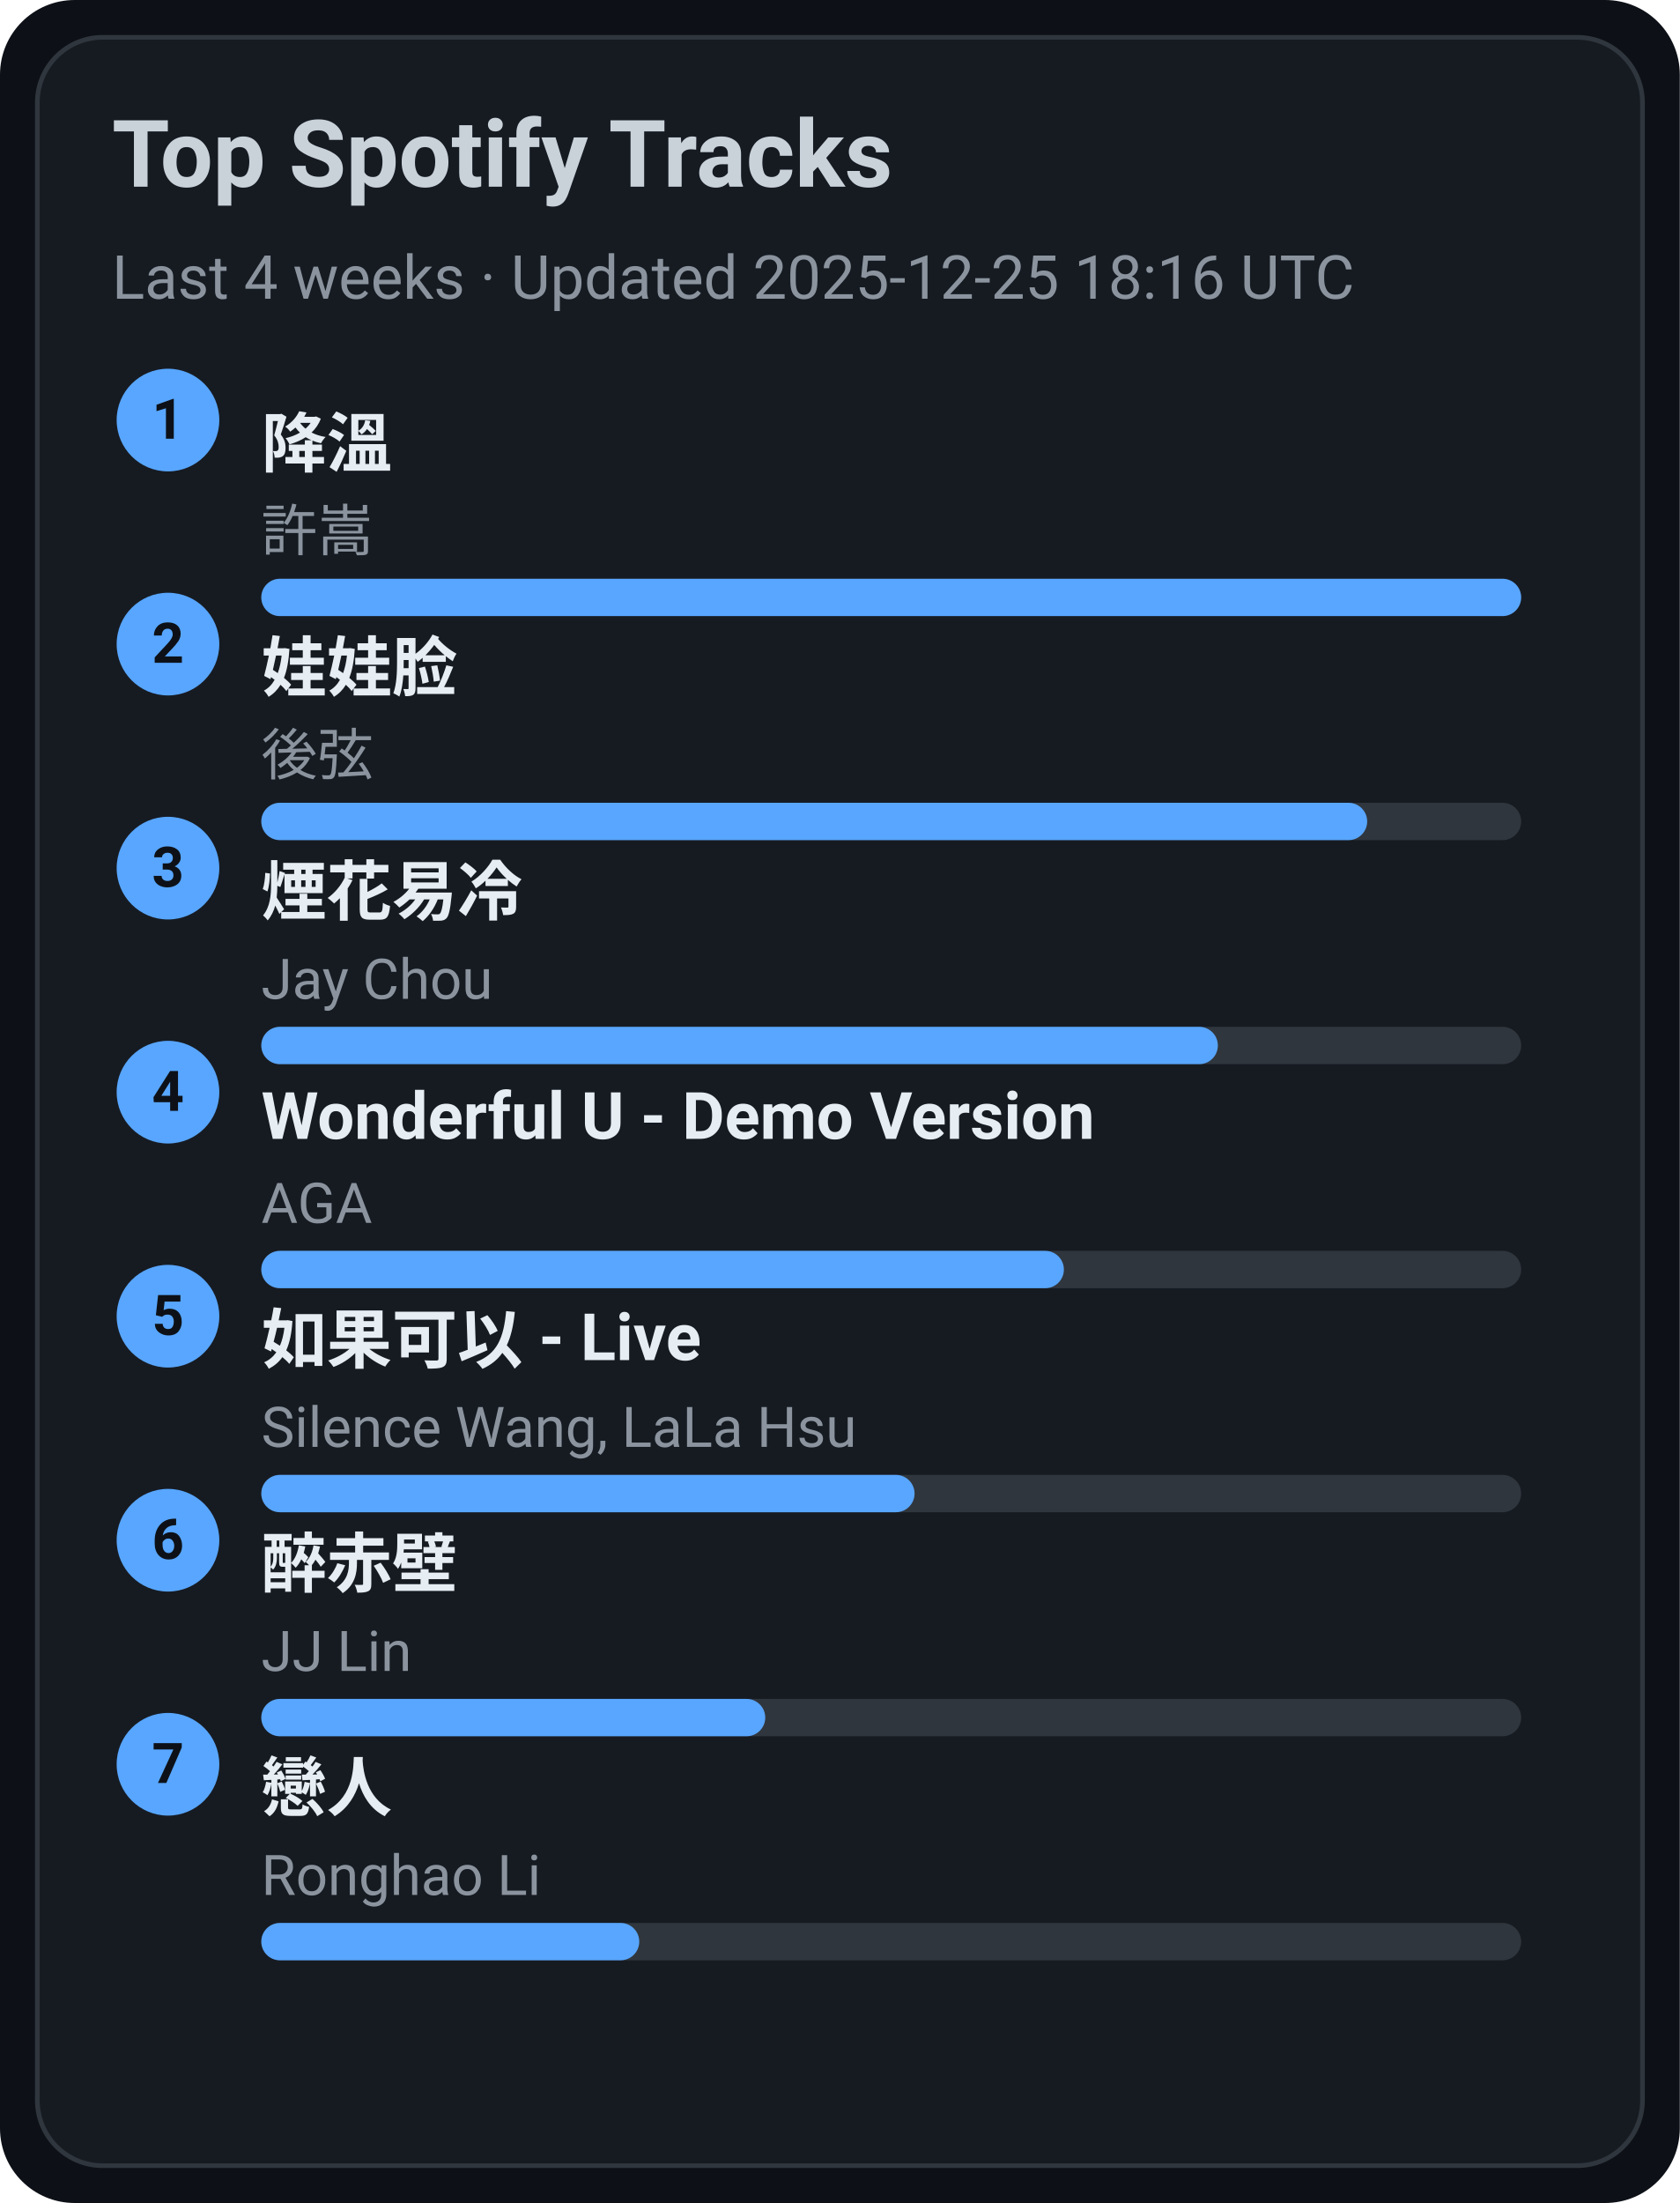
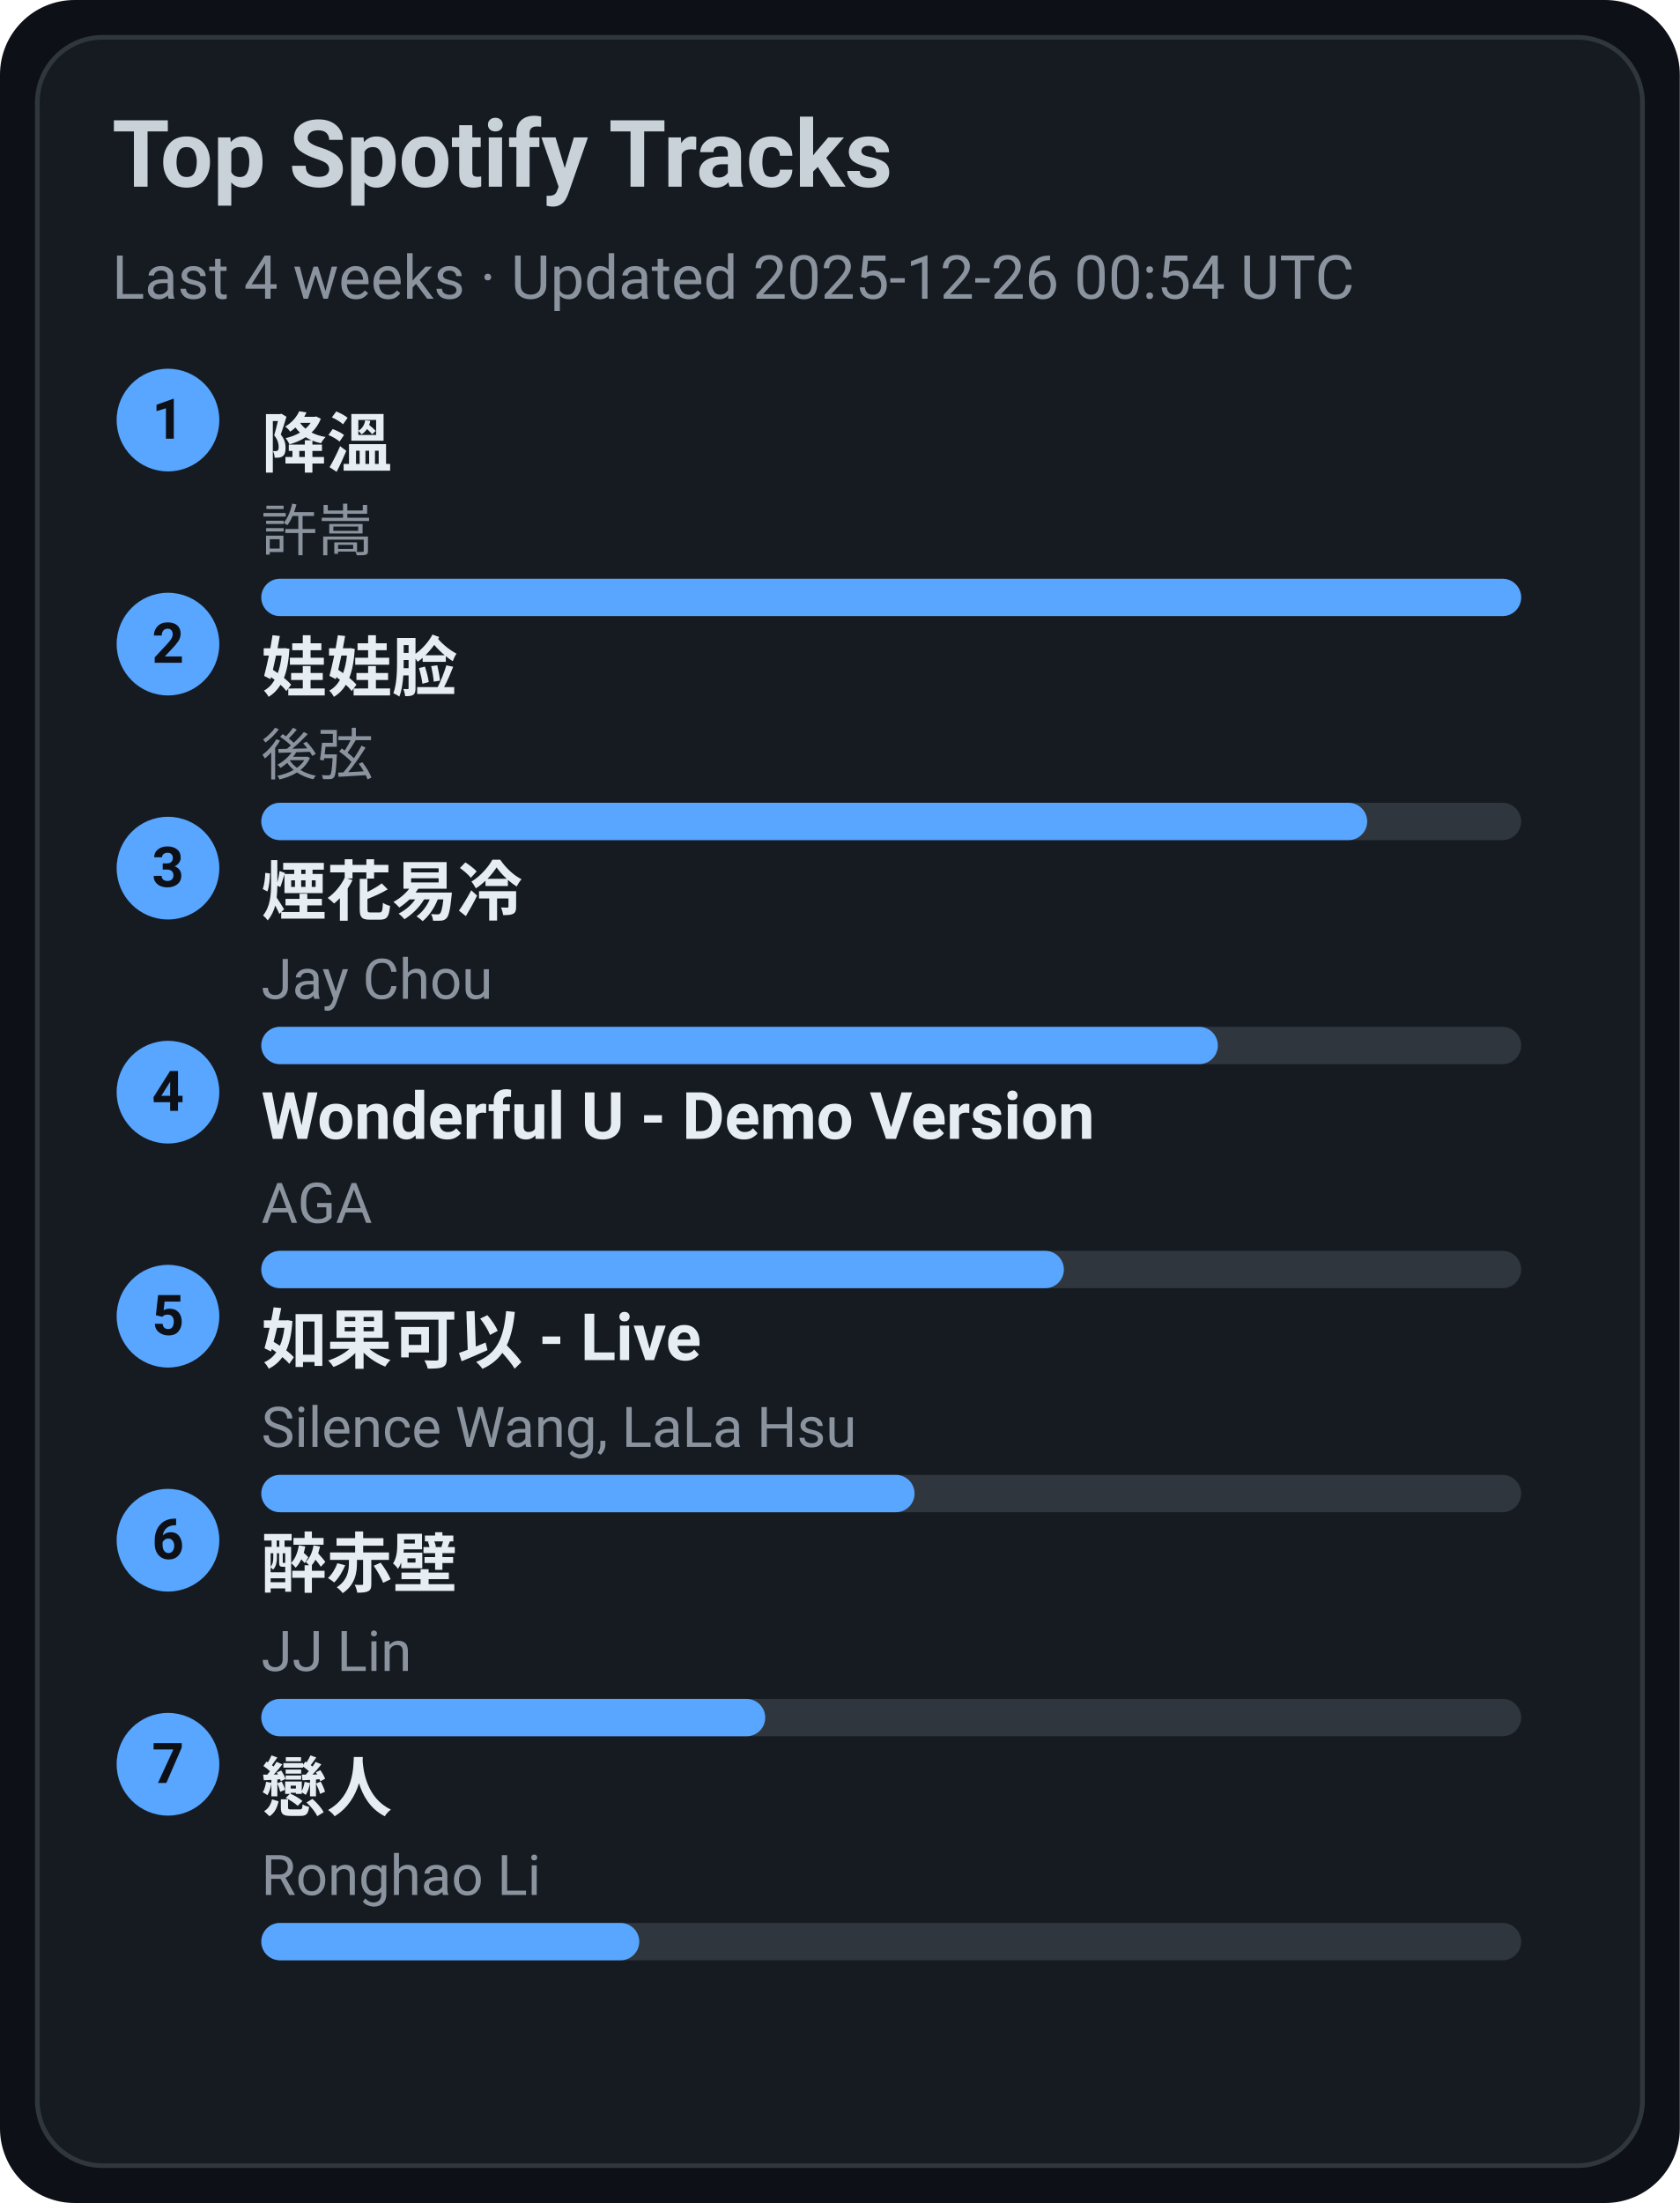
<svg xmlns="http://www.w3.org/2000/svg" width="360" height="472" viewBox="0 0 360 472">
  <style>text{font-family:-apple-system,BlinkMacSystemFont,Segoe UI,Roboto,Ubuntu,Helvetica Neue,Arial,Noto Sans,sans-serif}</style>
  <rect width="360" height="472" rx="16" fill="#0d1117" />
  <rect x="8" y="8" width="344" height="456" rx="14" fill="#161b22" stroke="#30363d" />
  <text x="24" y="40" font-size="20" fill="#c9d1d9" font-weight="600">Top Spotify Tracks</text>
-   <text x="24" y="64" font-size="13" fill="#8b949e">Last 4 weeks · Updated 2025-12-25 18:16 UTC</text>
+   <text x="24" y="64" font-size="13" fill="#8b949e">Last 4 weeks · Updated 2025-12-26 00:54 UTC</text>
  <circle cx="36" cy="90" r="11" fill="#58a6ff" />
  <text x="36" y="94" text-anchor="middle" font-size="12" fill="#0d1117" font-weight="700">1</text>
  <a href="https://open.spotify.com/track/2q9uhrOfyOnBa3oWR1PfYT" target="_blank" rel="noopener noreferrer">
    <text x="56" y="100" font-size="14" fill="#e6edf3" font-weight="600">降溫</text>
  </a>
  <text x="56" y="118" font-size="12" fill="#8b949e">許嵩</text>
  <rect x="56" y="124" width="270" height="8" rx="4" fill="#30363d" />
  <rect x="56" y="124" width="270" height="8" rx="4" fill="#58a6ff" />
  <circle cx="36" cy="138" r="11" fill="#58a6ff" />
  <text x="36" y="142" text-anchor="middle" font-size="12" fill="#0d1117" font-weight="700">2</text>
  <a href="https://open.spotify.com/track/08ouEICweFmqfgPJnRIQkE" target="_blank" rel="noopener noreferrer">
    <text x="56" y="148" font-size="14" fill="#e6edf3" font-weight="600">娃娃脸</text>
  </a>
  <text x="56" y="166" font-size="12" fill="#8b949e">後弦</text>
  <rect x="56" y="172" width="270" height="8" rx="4" fill="#30363d" />
  <rect x="56" y="172" width="237" height="8" rx="4" fill="#58a6ff" />
  <circle cx="36" cy="186" r="11" fill="#58a6ff" />
  <text x="36" y="190" text-anchor="middle" font-size="12" fill="#0d1117" font-weight="700">3</text>
  <a href="https://open.spotify.com/track/24beWW0pQCJEF3IVSpIryu" target="_blank" rel="noopener noreferrer">
    <text x="56" y="196" font-size="14" fill="#e6edf3" font-weight="600">煙花易冷</text>
  </a>
  <text x="56" y="214" font-size="12" fill="#8b949e">Jay Chou</text>
  <rect x="56" y="220" width="270" height="8" rx="4" fill="#30363d" />
  <rect x="56" y="220" width="205" height="8" rx="4" fill="#58a6ff" />
  <circle cx="36" cy="234" r="11" fill="#58a6ff" />
  <text x="36" y="238" text-anchor="middle" font-size="12" fill="#0d1117" font-weight="700">4</text>
  <a href="https://open.spotify.com/track/2eSNpIOFoi1Q8wxw6CycXJ" target="_blank" rel="noopener noreferrer">
    <text x="56" y="244" font-size="14" fill="#e6edf3" font-weight="600">Wonderful U - Demo Version</text>
  </a>
  <text x="56" y="262" font-size="12" fill="#8b949e">AGA</text>
  <rect x="56" y="268" width="270" height="8" rx="4" fill="#30363d" />
  <rect x="56" y="268" width="172" height="8" rx="4" fill="#58a6ff" />
  <circle cx="36" cy="282" r="11" fill="#58a6ff" />
  <text x="36" y="286" text-anchor="middle" font-size="12" fill="#0d1117" font-weight="700">5</text>
  <a href="https://open.spotify.com/track/6IF65dJzfmPcX7jwDegwoo" target="_blank" rel="noopener noreferrer">
    <text x="56" y="292" font-size="14" fill="#e6edf3" font-weight="600">如果可以 - Live</text>
  </a>
  <text x="56" y="310" font-size="12" fill="#8b949e">Silence Wang, LaLa Hsu</text>
  <rect x="56" y="316" width="270" height="8" rx="4" fill="#30363d" />
  <rect x="56" y="316" width="140" height="8" rx="4" fill="#58a6ff" />
  <circle cx="36" cy="330" r="11" fill="#58a6ff" />
  <text x="36" y="334" text-anchor="middle" font-size="12" fill="#0d1117" font-weight="700">6</text>
  <a href="https://open.spotify.com/track/69lAYqbyHL1A0gctdLd9WV" target="_blank" rel="noopener noreferrer">
    <text x="56" y="340" font-size="14" fill="#e6edf3" font-weight="600">醉赤壁</text>
  </a>
  <text x="56" y="358" font-size="12" fill="#8b949e">JJ Lin</text>
  <rect x="56" y="364" width="270" height="8" rx="4" fill="#30363d" />
  <rect x="56" y="364" width="108" height="8" rx="4" fill="#58a6ff" />
  <circle cx="36" cy="378" r="11" fill="#58a6ff" />
  <text x="36" y="382" text-anchor="middle" font-size="12" fill="#0d1117" font-weight="700">7</text>
  <a href="https://open.spotify.com/track/3eDz7gA410uim6ydVqqjyR" target="_blank" rel="noopener noreferrer">
    <text x="56" y="388" font-size="14" fill="#e6edf3" font-weight="600">戀人</text>
  </a>
  <text x="56" y="406" font-size="12" fill="#8b949e">Ronghao Li</text>
  <rect x="56" y="412" width="270" height="8" rx="4" fill="#30363d" />
  <rect x="56" y="412" width="81" height="8" rx="4" fill="#58a6ff" />
</svg>
